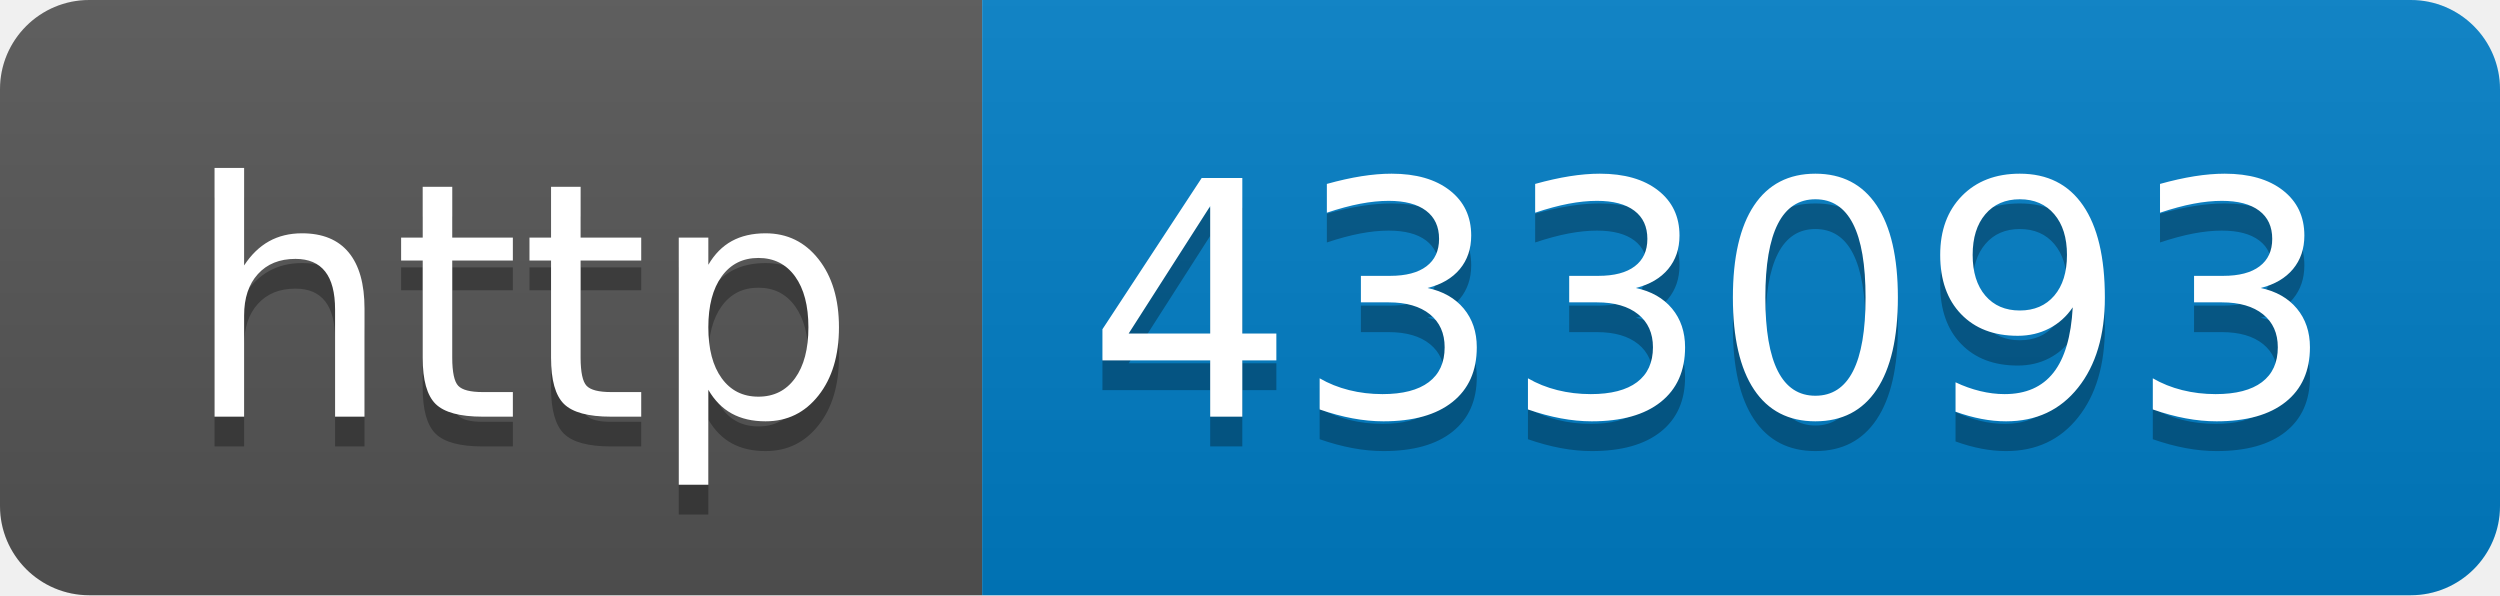
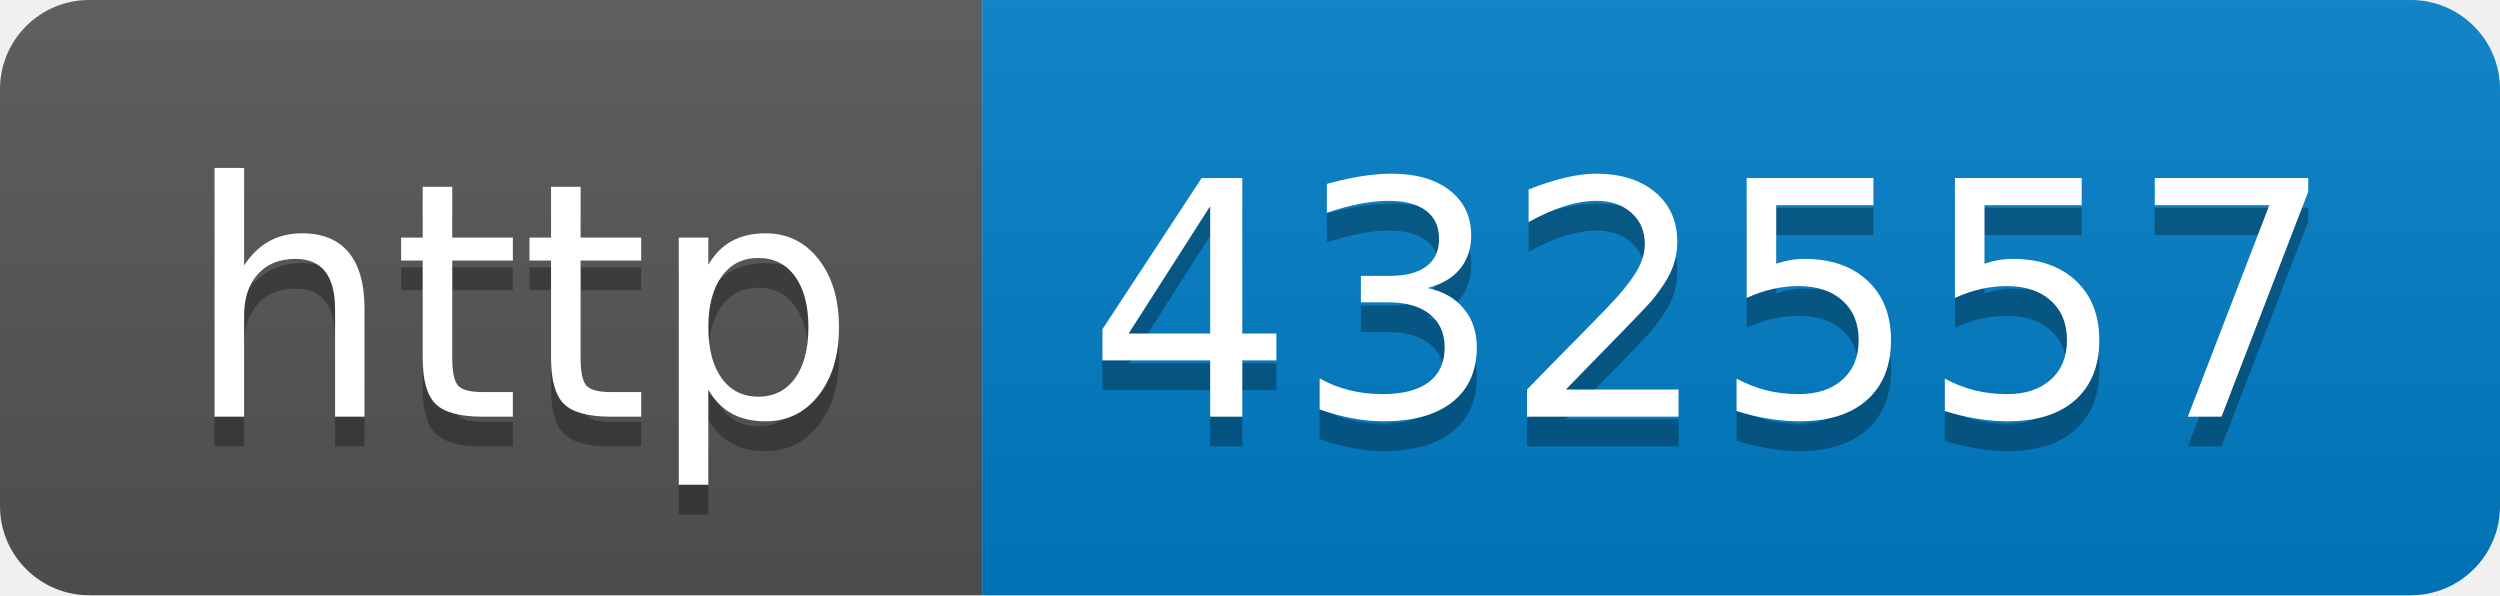
- <svg xmlns="http://www.w3.org/2000/svg" width="84" height="20" role="img" aria-label="http: 433093">
+ <svg xmlns="http://www.w3.org/2000/svg" width="84" height="20" role="img" aria-label="http: 432557">
  <linearGradient id="s" x2="0" y2="100%">
    <stop offset="0" stop-color="#bbb" stop-opacity=".1" />
    <stop offset="1" stop-opacity=".1" />
  </linearGradient>
  <clipPath id="r">
    <rect width="84" height="20" rx="3" fill="#fff" />
  </clipPath>
  <g clip-path="url(#r)">
    <rect width="33" height="20" fill="#555" />
    <rect x="33" width="51" height="20" fill="#007ec6" />
    <rect width="84" height="20" fill="url(#s)" />
  </g>
  <g fill="#fff" text-anchor="middle" font-family="Verdana,Geneva,DejaVu Sans,sans-serif" text-rendering="geometricPrecision" font-size="110">
    <text aria-hidden="true" x="175" y="150" fill="#010101" fill-opacity=".3" transform="scale(.1)" textLength="230">http</text>
    <text x="175" y="140" transform="scale(.1)" fill="#fff" textLength="230">http</text>
-     <text aria-hidden="true" x="575" y="150" fill="#010101" fill-opacity=".3" transform="scale(.1)" textLength="410">433093</text>
-     <text x="575" y="140" transform="scale(.1)" fill="#fff" textLength="410">433093</text>
+     <text aria-hidden="true" x="575" y="150" fill="#010101" fill-opacity=".3" transform="scale(.1)" textLength="410">432557</text>
+     <text x="575" y="140" transform="scale(.1)" fill="#fff" textLength="410">432557</text>
  </g>
</svg>
